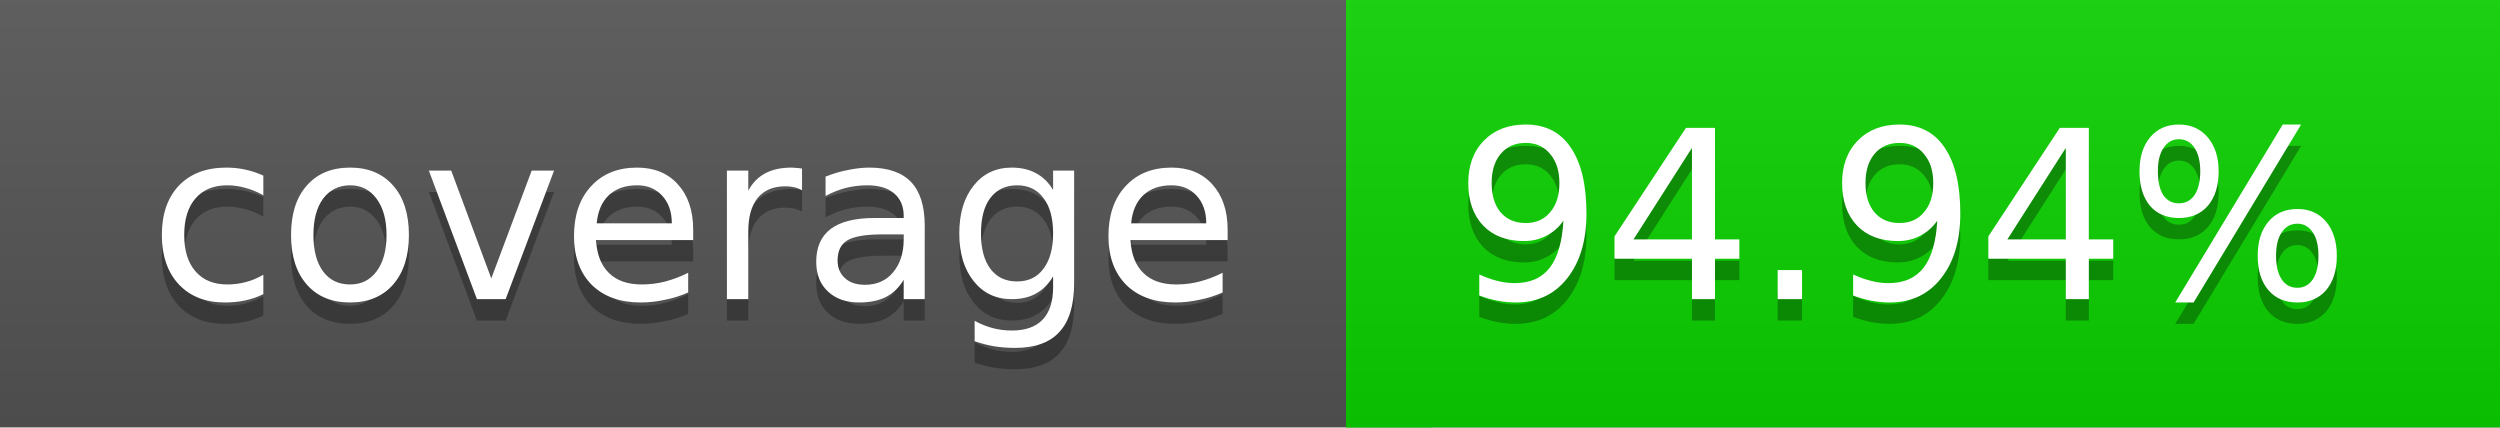
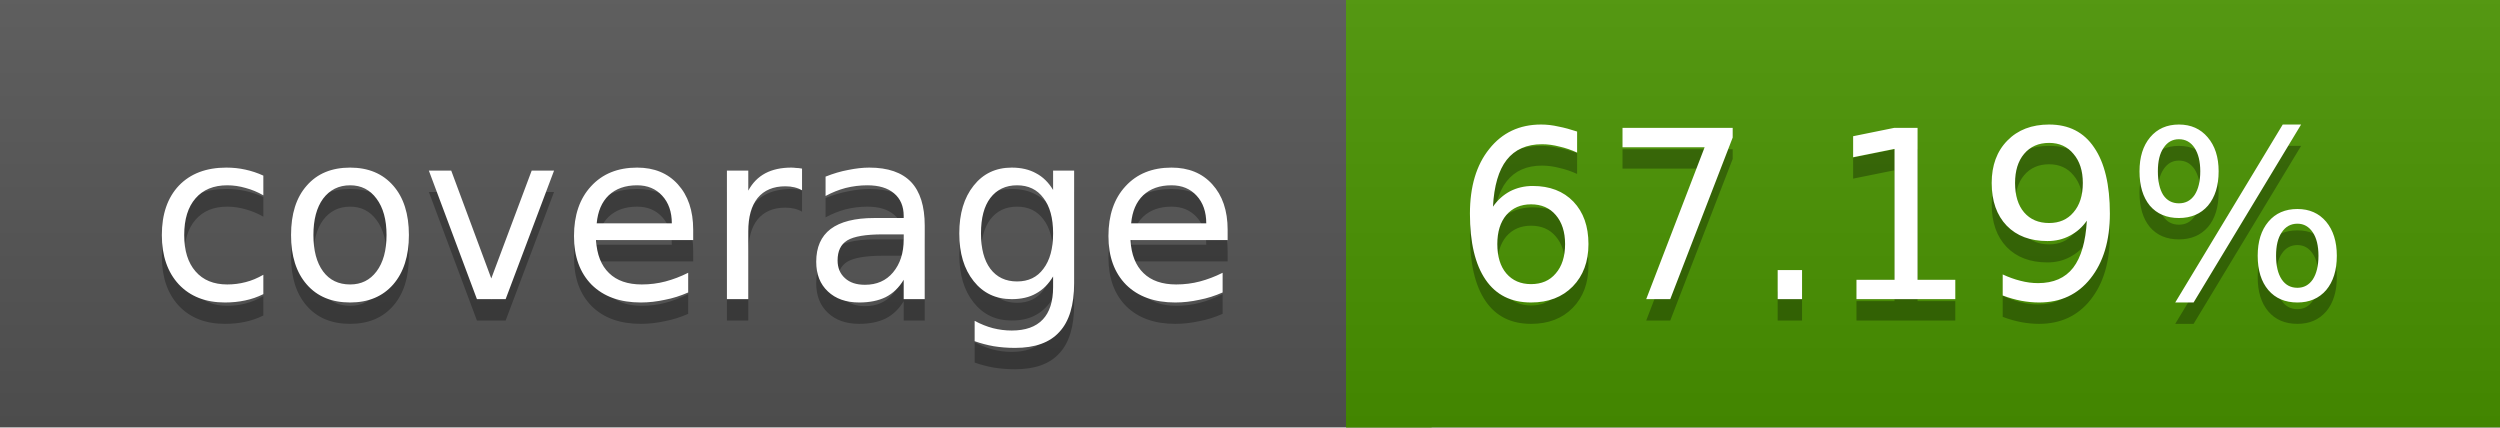
<svg xmlns="http://www.w3.org/2000/svg" width="117" height="20">
  <linearGradient id="a" x2="0" y2="100%">
    <stop offset="0" stop-color="#bbb" stop-opacity=".1" />
    <stop offset="1" stop-opacity=".1" />
  </linearGradient>
  <rect rx="0" width="117" height="20" fill="#555" />
-   <rect rx="0" x="63" width="54" height="20" fill="#0bd200" />
-   <path fill="#0bd200" d="M63 0h4v20h-4z" />
+   <rect rx="0" x="63" width="54" height="20" fill="#499400" />
+   <path fill="#499400" d="M63 0h4v20h-4z" />
  <rect rx="0" width="117" height="20" fill="url(#a)" />
  <g fill="#fff" text-anchor="middle" font-family="DejaVu Sans,Verdana,Geneva,sans-serif" font-size="11">
    <text x="32.5" y="15" fill="#010101" fill-opacity=".3">coverage</text>
    <text x="32.5" y="14">coverage</text>
-     <text x="89" y="15" fill="#010101" fill-opacity=".3">94.94%</text>
-     <text x="89" y="14">94.94%</text>
+     <text x="89" y="15" fill="#010101" fill-opacity=".3">67.19%</text>
+     <text x="89" y="14">67.19%</text>
  </g>
</svg>
